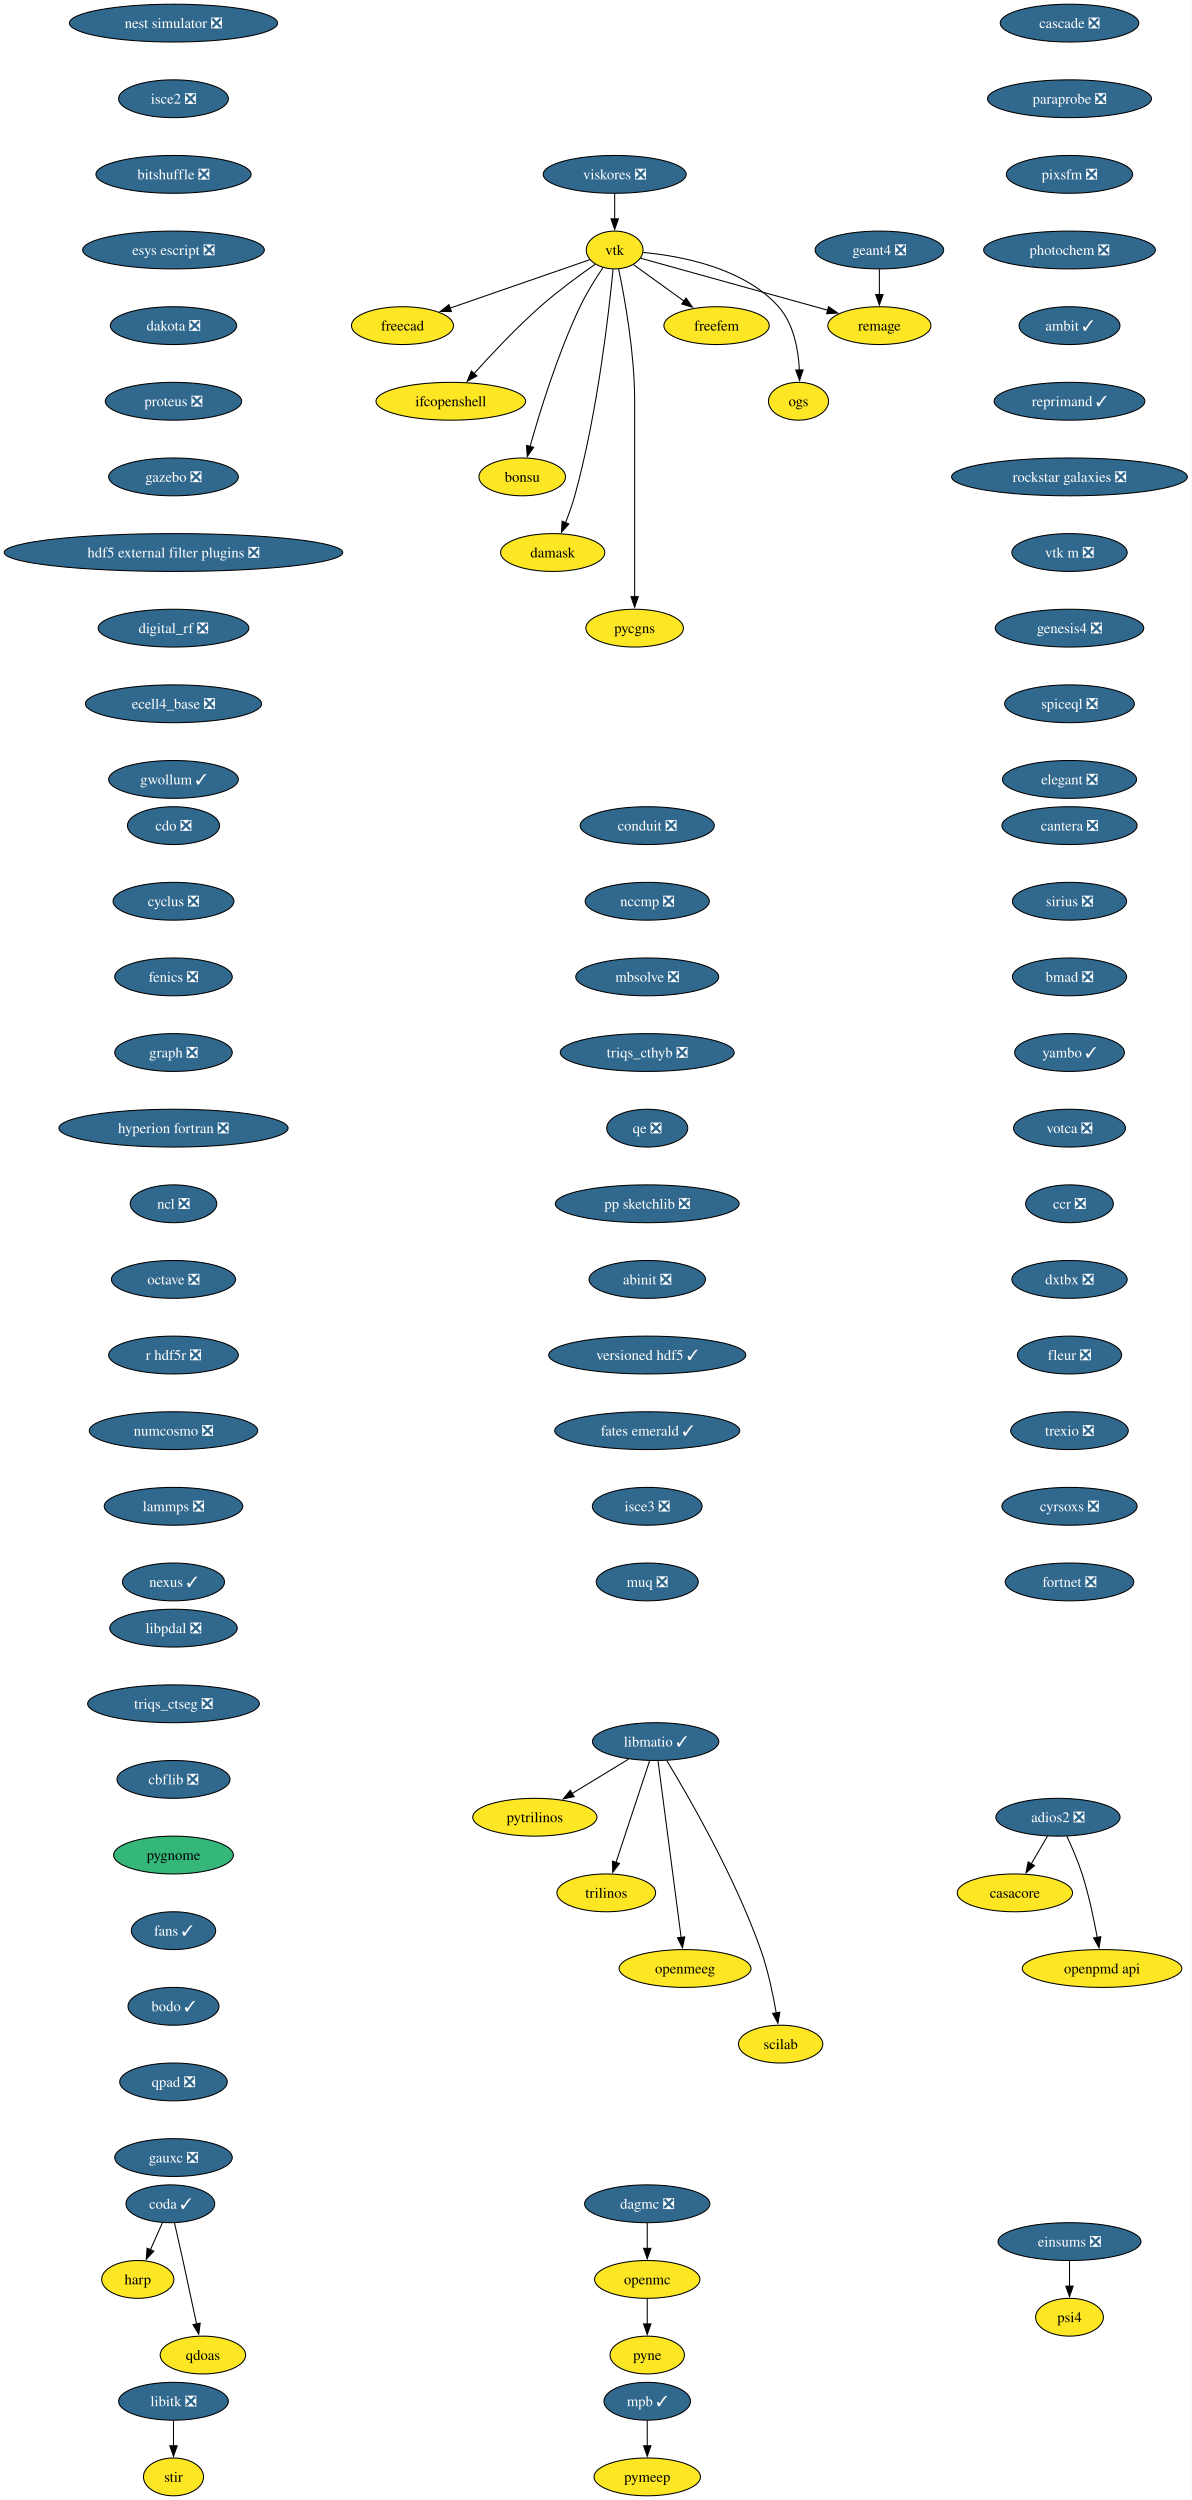
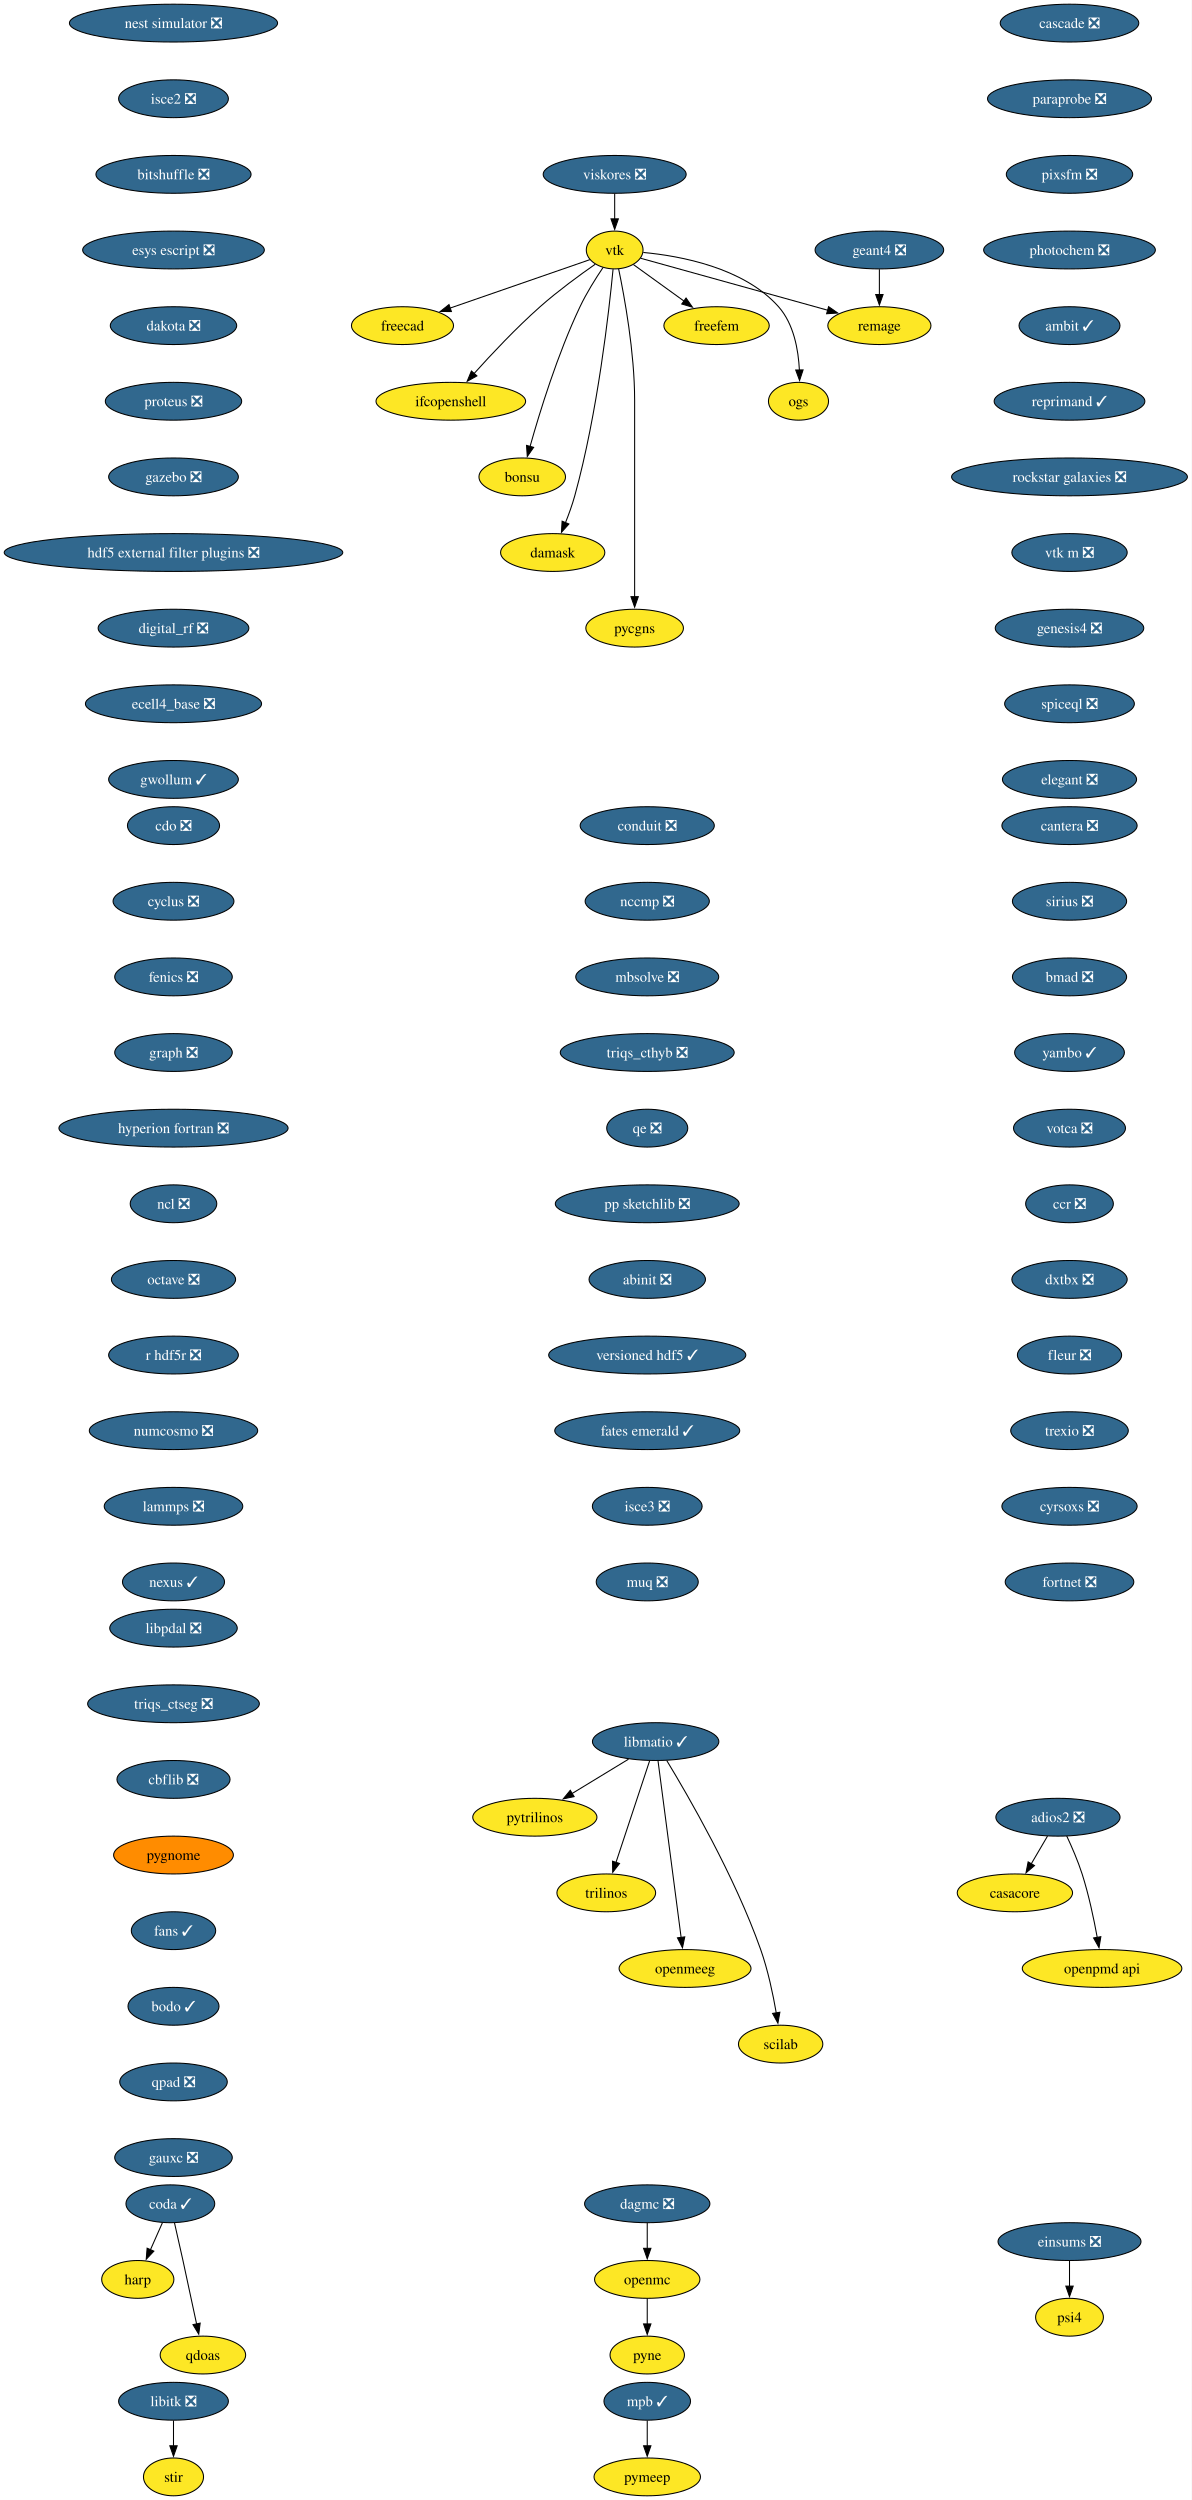
<svg xmlns="http://www.w3.org/2000/svg" xmlns:xlink="http://www.w3.org/1999/xlink" width="1134pt" height="2380pt" viewBox="0.00 0.00 1134.00 2380.00">
  <g id="graph0" class="graph" transform="scale(1 1) rotate(0) translate(4 2376)">
    <polygon fill="white" stroke="none" points="-4,4 -4,-2376 1130.4,-2376 1130.4,4 -4,4" />
    <g id="node1" class="node">
      <g id="a_node1">
        <a xlink:href="https://github.com/conda-forge/casacore-feedstock" xlink:title="casacore">
          <ellipse fill="#fde725" stroke="black" cx="962.17" cy="-574" rx="54.89" ry="18" />
          <text xml:space="preserve" text-anchor="middle" x="962.17" y="-569.33" font-family="Times,serif" font-size="14.00">casacore</text>
        </a>
      </g>
    </g>
    <g id="node2" class="node">
      <g id="a_node2">
        <a xlink:href="https://github.com/conda-forge/cdo-feedstock/pull/173" xlink:title="cdo ❎">
          <ellipse fill="#31688e" stroke="black" cx="161.17" cy="-1590" rx="43.84" ry="18" />
          <text xml:space="preserve" text-anchor="middle" x="161.17" y="-1585.33" font-family="Times,serif" font-size="14.00" fill="white">cdo ❎</text>
        </a>
      </g>
    </g>
    <g id="node3" class="node">
      <g id="a_node3">
        <a xlink:href="https://github.com/conda-forge/cyclus-feedstock/pull/112" xlink:title="cyclus ❎">
          <ellipse fill="#31688e" stroke="black" cx="161.17" cy="-1518" rx="57.52" ry="18" />
          <text xml:space="preserve" text-anchor="middle" x="161.17" y="-1513.33" font-family="Times,serif" font-size="14.00" fill="white">cyclus ❎</text>
        </a>
      </g>
    </g>
    <g id="node4" class="node">
      <g id="a_node4">
        <a xlink:href="https://github.com/conda-forge/fenics-feedstock/pull/287" xlink:title="fenics ❎">
          <ellipse fill="#31688e" stroke="black" cx="161.17" cy="-1446" rx="55.94" ry="18" />
          <text xml:space="preserve" text-anchor="middle" x="161.17" y="-1441.33" font-family="Times,serif" font-size="14.00" fill="white">fenics ❎</text>
        </a>
      </g>
    </g>
    <g id="node5" class="node">
      <g id="a_node5">
        <a xlink:href="https://github.com/conda-forge/graph-feedstock/pull/14" xlink:title="graph ❎">
          <ellipse fill="#31688e" stroke="black" cx="161.17" cy="-1374" rx="55.94" ry="18" />
          <text xml:space="preserve" text-anchor="middle" x="161.17" y="-1369.33" font-family="Times,serif" font-size="14.00" fill="white">graph ❎</text>
        </a>
      </g>
    </g>
    <g id="node6" class="node">
      <g id="a_node6">
        <a xlink:href="https://github.com/conda-forge/hyperion-fortran-feedstock/pull/36" xlink:title="hyperion fortran ❎">
          <ellipse fill="#31688e" stroke="black" cx="161.17" cy="-1302" rx="109.08" ry="18" />
          <text xml:space="preserve" text-anchor="middle" x="161.17" y="-1297.33" font-family="Times,serif" font-size="14.00" fill="white">hyperion fortran ❎</text>
        </a>
      </g>
    </g>
    <g id="node7" class="node">
      <g id="a_node7">
        <a xlink:href="https://github.com/conda-forge/ncl-feedstock/pull/171" xlink:title="ncl ❎">
          <ellipse fill="#31688e" stroke="black" cx="161.17" cy="-1230" rx="41.21" ry="18" />
          <text xml:space="preserve" text-anchor="middle" x="161.17" y="-1225.33" font-family="Times,serif" font-size="14.00" fill="white">ncl ❎</text>
        </a>
      </g>
    </g>
    <g id="node15" class="node">
      <g id="a_node15">
        <a xlink:href="https://github.com/conda-forge/octave-feedstock/pull/158" xlink:title="octave ❎">
          <ellipse fill="#31688e" stroke="black" cx="161.17" cy="-1158" rx="59.1" ry="18" />
          <text xml:space="preserve" text-anchor="middle" x="161.17" y="-1153.33" font-family="Times,serif" font-size="14.00" fill="white">octave ❎</text>
        </a>
      </g>
    </g>
    <g id="node8" class="node">
      <g id="a_node8">
        <a xlink:href="https://github.com/conda-forge/libitk-feedstock/pull/112" xlink:title="libitk ❎">
          <ellipse fill="#31688e" stroke="black" cx="161.17" cy="-90" rx="52.26" ry="18" />
          <text xml:space="preserve" text-anchor="middle" x="161.17" y="-85.33" font-family="Times,serif" font-size="14.00" fill="white">libitk ❎</text>
        </a>
      </g>
    </g>
    <g id="node9" class="node">
      <g id="a_node9">
        <a xlink:href="https://github.com/conda-forge/stir-feedstock" xlink:title="stir">
          <ellipse fill="#fde725" stroke="black" cx="161.17" cy="-18" rx="28.59" ry="18" />
          <text xml:space="preserve" text-anchor="middle" x="161.17" y="-13.32" font-family="Times,serif" font-size="14.00">stir</text>
        </a>
      </g>
    </g>
    <g id="edge6" class="edge">
      <path fill="none" stroke="black" d="M161.17,-71.7C161.17,-64.41 161.17,-55.73 161.17,-47.54" />
      <polygon fill="black" stroke="black" points="164.67,-47.62 161.17,-37.62 157.67,-47.62 164.67,-47.62" />
    </g>
    <g id="node10" class="node">
      <g id="a_node10">
        <a xlink:href="https://github.com/conda-forge/libmatio-feedstock/pull/62" xlink:title="libmatio ✓">
          <ellipse fill="#31688e" stroke="black" cx="620.17" cy="-718" rx="60.15" ry="18" />
          <text xml:space="preserve" text-anchor="middle" x="620.17" y="-713.33" font-family="Times,serif" font-size="14.00" fill="white">libmatio ✓</text>
        </a>
      </g>
    </g>
    <g id="node11" class="node">
      <g id="a_node11">
        <a xlink:href="https://github.com/conda-forge/pytrilinos-feedstock" xlink:title="pytrilinos">
          <ellipse fill="#fde725" stroke="black" cx="505.17" cy="-646" rx="59.1" ry="18" />
          <text xml:space="preserve" text-anchor="middle" x="505.17" y="-641.33" font-family="Times,serif" font-size="14.00">pytrilinos</text>
        </a>
      </g>
    </g>
    <g id="edge7" class="edge">
      <path fill="none" stroke="black" d="M594.36,-701.29C578.52,-691.65 558.03,-679.18 540.68,-668.62" />
      <polygon fill="black" stroke="black" points="542.54,-665.65 532.18,-663.44 538.9,-671.63 542.54,-665.65" />
    </g>
    <g id="node12" class="node">
      <g id="a_node12">
        <a xlink:href="https://github.com/conda-forge/trilinos-feedstock" xlink:title="trilinos">
          <ellipse fill="#fde725" stroke="black" cx="573.17" cy="-574" rx="47" ry="18" />
          <text xml:space="preserve" text-anchor="middle" x="573.17" y="-569.33" font-family="Times,serif" font-size="14.00">trilinos</text>
        </a>
      </g>
    </g>
    <g id="edge8" class="edge">
      <path fill="none" stroke="black" d="M614.4,-699.59C606.43,-675.5 591.95,-631.75 582.44,-603.03" />
      <polygon fill="black" stroke="black" points="585.77,-601.94 579.3,-593.55 579.12,-604.14 585.77,-601.94" />
    </g>
    <g id="node13" class="node">
      <g id="a_node13">
        <a xlink:href="https://github.com/conda-forge/openmeeg-feedstock" xlink:title="openmeeg">
          <ellipse fill="#fde725" stroke="black" cx="648.17" cy="-502" rx="62.78" ry="18" />
          <text xml:space="preserve" text-anchor="middle" x="648.17" y="-497.32" font-family="Times,serif" font-size="14.00">openmeeg</text>
        </a>
      </g>
    </g>
    <g id="edge9" class="edge">
      <path fill="none" stroke="black" d="M622.41,-699.85C627.21,-663.14 638.53,-576.66 644.43,-531.53" />
      <polygon fill="black" stroke="black" points="647.89,-532.1 645.71,-521.73 640.95,-531.19 647.89,-532.1" />
    </g>
    <g id="node14" class="node">
      <g id="a_node14">
        <a xlink:href="https://github.com/conda-forge/scilab-feedstock" xlink:title="scilab">
          <ellipse fill="#fde725" stroke="black" cx="739.17" cy="-430" rx="40.16" ry="18" />
          <text xml:space="preserve" text-anchor="middle" x="739.17" y="-425.32" font-family="Times,serif" font-size="14.00">scilab</text>
        </a>
      </g>
    </g>
    <g id="edge10" class="edge">
      <path fill="none" stroke="black" d="M630.71,-700.02C650.95,-666.72 695.41,-589.97 720.17,-520 727.1,-500.39 731.93,-477.42 734.98,-459.73" />
      <polygon fill="black" stroke="black" points="738.42,-460.35 736.57,-449.92 731.51,-459.23 738.42,-460.35" />
    </g>
    <g id="node16" class="node">
      <g id="a_node16">
        <a xlink:href="https://github.com/conda-forge/r-hdf5r-feedstock/pull/44" xlink:title="r hdf5r ❎">
          <ellipse fill="#31688e" stroke="black" cx="161.17" cy="-1086" rx="61.73" ry="18" />
          <text xml:space="preserve" text-anchor="middle" x="161.17" y="-1081.33" font-family="Times,serif" font-size="14.00" fill="white">r hdf5r ❎</text>
        </a>
      </g>
    </g>
    <g id="node19" class="node">
      <g id="a_node19">
        <a xlink:href="https://github.com/conda-forge/numcosmo-feedstock/pull/110" xlink:title="numcosmo ❎">
          <ellipse fill="#31688e" stroke="black" cx="161.17" cy="-1014" rx="80.14" ry="18" />
          <text xml:space="preserve" text-anchor="middle" x="161.17" y="-1009.33" font-family="Times,serif" font-size="14.00" fill="white">numcosmo ❎</text>
        </a>
      </g>
    </g>
    <g id="node17" class="node">
      <g id="a_node17">
        <a xlink:href="https://github.com/conda-forge/openmc-feedstock" xlink:title="openmc">
          <ellipse fill="#fde725" stroke="black" cx="612.17" cy="-206" rx="50.16" ry="18" />
          <text xml:space="preserve" text-anchor="middle" x="612.17" y="-201.33" font-family="Times,serif" font-size="14.00">openmc</text>
        </a>
      </g>
    </g>
    <g id="node18" class="node">
      <g id="a_node18">
        <a xlink:href="https://github.com/conda-forge/pyne-feedstock" xlink:title="pyne">
          <ellipse fill="#fde725" stroke="black" cx="612.17" cy="-134" rx="35.42" ry="18" />
          <text xml:space="preserve" text-anchor="middle" x="612.17" y="-129.32" font-family="Times,serif" font-size="14.00">pyne</text>
        </a>
      </g>
    </g>
    <g id="edge13" class="edge">
      <path fill="none" stroke="black" d="M612.17,-187.7C612.17,-180.41 612.17,-171.73 612.17,-163.54" />
      <polygon fill="black" stroke="black" points="615.67,-163.62 612.17,-153.62 608.67,-163.62 615.67,-163.62" />
    </g>
    <g id="node29" class="node">
      <g id="a_node29">
        <a xlink:href="https://github.com/conda-forge/lammps-feedstock/pull/239" xlink:title="lammps ❎">
          <ellipse fill="#31688e" stroke="black" cx="161.17" cy="-942" rx="65.94" ry="18" />
          <text xml:space="preserve" text-anchor="middle" x="161.17" y="-937.33" font-family="Times,serif" font-size="14.00" fill="white">lammps ❎</text>
        </a>
      </g>
    </g>
    <g id="node20" class="node">
      <g id="a_node20">
        <a xlink:href="https://github.com/conda-forge/vtk-feedstock" xlink:title="vtk">
          <ellipse fill="#fde725" stroke="black" cx="581.17" cy="-2138" rx="27.01" ry="18" />
          <text xml:space="preserve" text-anchor="middle" x="581.17" y="-2133.32" font-family="Times,serif" font-size="14.00">vtk</text>
        </a>
      </g>
    </g>
    <g id="node21" class="node">
      <g id="a_node21">
        <a xlink:href="https://github.com/conda-forge/freecad-feedstock" xlink:title="freecad">
          <ellipse fill="#fde725" stroke="black" cx="379.17" cy="-2066" rx="48.58" ry="18" />
          <text xml:space="preserve" text-anchor="middle" x="379.17" y="-2061.32" font-family="Times,serif" font-size="14.00">freecad</text>
        </a>
      </g>
    </g>
    <g id="edge15" class="edge">
      <path fill="none" stroke="black" d="M557.6,-2128.83C525.09,-2117.57 465.83,-2097.03 424.57,-2082.73" />
      <polygon fill="black" stroke="black" points="425.73,-2079.43 415.13,-2079.46 423.44,-2086.05 425.73,-2079.43" />
    </g>
    <g id="node22" class="node">
      <g id="a_node22">
        <a xlink:href="https://github.com/conda-forge/ifcopenshell-feedstock" xlink:title="ifcopenshell">
          <ellipse fill="#fde725" stroke="black" cx="425.17" cy="-1994" rx="71.2" ry="18" />
          <text xml:space="preserve" text-anchor="middle" x="425.17" y="-1989.33" font-family="Times,serif" font-size="14.00">ifcopenshell</text>
        </a>
      </g>
    </g>
    <g id="edge16" class="edge">
      <path fill="none" stroke="black" d="M562.72,-2124.51C547.99,-2114.24 527.09,-2098.99 510.17,-2084 487.48,-2063.91 463.85,-2038.77 447.28,-2020.34" />
      <polygon fill="black" stroke="black" points="450.02,-2018.15 440.75,-2013.01 444.79,-2022.81 450.02,-2018.15" />
    </g>
    <g id="node23" class="node">
      <g id="a_node23">
        <a xlink:href="https://github.com/conda-forge/bonsu-feedstock" xlink:title="bonsu">
          <ellipse fill="#fde725" stroke="black" cx="493.17" cy="-1922" rx="41.21" ry="18" />
          <text xml:space="preserve" text-anchor="middle" x="493.17" y="-1917.33" font-family="Times,serif" font-size="14.00">bonsu</text>
        </a>
      </g>
    </g>
    <g id="edge17" class="edge">
      <path fill="none" stroke="black" d="M570.07,-2121.3C563.14,-2111.03 554.39,-2097.12 548.17,-2084 526.85,-2039.08 509.79,-1983.63 500.6,-1950.91" />
      <polygon fill="black" stroke="black" points="504.01,-1950.12 497.98,-1941.41 497.26,-1951.98 504.01,-1950.12" />
    </g>
    <g id="node24" class="node">
      <g id="a_node24">
        <a xlink:href="https://github.com/conda-forge/damask-feedstock" xlink:title="damask">
          <ellipse fill="#fde725" stroke="black" cx="522.17" cy="-1850" rx="49.63" ry="18" />
          <text xml:space="preserve" text-anchor="middle" x="522.17" y="-1845.33" font-family="Times,serif" font-size="14.00">damask</text>
        </a>
      </g>
    </g>
    <g id="edge18" class="edge">
      <path fill="none" stroke="black" d="M579.64,-2119.77C575.91,-2080.78 564.99,-1983.01 543.17,-1904 540.81,-1895.47 537.54,-1886.44 534.28,-1878.29" />
      <polygon fill="black" stroke="black" points="537.59,-1877.14 530.51,-1869.26 531.13,-1879.84 537.59,-1877.14" />
    </g>
    <g id="node25" class="node">
      <g id="a_node25">
        <a xlink:href="https://github.com/conda-forge/pycgns-feedstock" xlink:title="pycgns">
          <ellipse fill="#fde725" stroke="black" cx="600.17" cy="-1778" rx="46.47" ry="18" />
          <text xml:space="preserve" text-anchor="middle" x="600.17" y="-1773.33" font-family="Times,serif" font-size="14.00">pycgns</text>
        </a>
      </g>
    </g>
    <g id="edge19" class="edge">
      <path fill="none" stroke="black" d="M584.92,-2120.05C590.46,-2093.52 600.17,-2040.52 600.17,-1995 600.17,-1995 600.17,-1995 600.17,-1921 600.17,-1881.74 600.17,-1836.38 600.17,-1807.69" />
      <polygon fill="black" stroke="black" points="603.67,-1808 600.17,-1798 596.67,-1808 603.67,-1808" />
    </g>
    <g id="node26" class="node">
      <g id="a_node26">
        <a xlink:href="https://github.com/conda-forge/freefem-feedstock" xlink:title="freefem">
          <ellipse fill="#fde725" stroke="black" cx="678.17" cy="-2066" rx="50.16" ry="18" />
          <text xml:space="preserve" text-anchor="middle" x="678.17" y="-2061.32" font-family="Times,serif" font-size="14.00">freefem</text>
        </a>
      </g>
    </g>
    <g id="edge20" class="edge">
      <path fill="none" stroke="black" d="M598.96,-2124.16C612.49,-2114.39 631.44,-2100.72 647.41,-2089.19" />
      <polygon fill="black" stroke="black" points="649.12,-2092.27 655.18,-2083.58 645.03,-2086.6 649.12,-2092.27" />
    </g>
    <g id="node27" class="node">
      <g id="a_node27">
        <a xlink:href="https://github.com/conda-forge/ogs-feedstock" xlink:title="ogs">
          <ellipse fill="#fde725" stroke="black" cx="756.17" cy="-1994" rx="28.59" ry="18" />
          <text xml:space="preserve" text-anchor="middle" x="756.17" y="-1989.33" font-family="Times,serif" font-size="14.00">ogs</text>
        </a>
      </g>
    </g>
    <g id="edge21" class="edge">
      <path fill="none" stroke="black" d="M608.45,-2135.65C643.56,-2132.38 704,-2121.3 737.17,-2084 751.7,-2067.65 756.07,-2042.95 757.02,-2023.71" />
      <polygon fill="black" stroke="black" points="760.52,-2023.86 757.2,-2013.8 753.52,-2023.74 760.52,-2023.86" />
    </g>
    <g id="node28" class="node">
      <g id="a_node28">
        <a xlink:href="https://github.com/conda-forge/remage-feedstock" xlink:title="remage">
          <ellipse fill="#fde725" stroke="black" cx="833.17" cy="-2066" rx="49.1" ry="18" />
          <text xml:space="preserve" text-anchor="middle" x="833.17" y="-2061.32" font-family="Times,serif" font-size="14.00">remage</text>
        </a>
      </g>
    </g>
    <g id="edge22" class="edge">
      <path fill="none" stroke="black" d="M605.79,-2130.16C646.95,-2118.73 730.48,-2095.52 784.04,-2080.65" />
      <polygon fill="black" stroke="black" points="784.82,-2084.06 793.52,-2078.01 782.95,-2077.32 784.82,-2084.06" />
    </g>
    <g id="node32" class="node">
      <g id="a_node32">
        <a xlink:href="https://github.com/conda-forge/nexus-feedstock/pull/27" xlink:title="nexus ✓">
          <ellipse fill="#31688e" stroke="black" cx="161.17" cy="-870" rx="48.58" ry="18" />
          <text xml:space="preserve" text-anchor="middle" x="161.17" y="-865.33" font-family="Times,serif" font-size="14.00" fill="white">nexus ✓</text>
        </a>
      </g>
    </g>
    <g id="node30" class="node">
      <g id="a_node30">
        <a xlink:href="https://github.com/conda-forge/mpb-feedstock/pull/51" xlink:title="mpb ✓">
          <ellipse fill="#31688e" stroke="black" cx="612.17" cy="-90" rx="41.21" ry="18" />
          <text xml:space="preserve" text-anchor="middle" x="612.17" y="-85.33" font-family="Times,serif" font-size="14.00" fill="white">mpb ✓</text>
        </a>
      </g>
    </g>
    <g id="node31" class="node">
      <g id="a_node31">
        <a xlink:href="https://github.com/conda-forge/pymeep-feedstock" xlink:title="pymeep">
          <ellipse fill="#fde725" stroke="black" cx="612.17" cy="-18" rx="50.68" ry="18" />
          <text xml:space="preserve" text-anchor="middle" x="612.17" y="-13.32" font-family="Times,serif" font-size="14.00">pymeep</text>
        </a>
      </g>
    </g>
    <g id="edge24" class="edge">
      <path fill="none" stroke="black" d="M612.17,-71.7C612.17,-64.41 612.17,-55.73 612.17,-47.54" />
      <polygon fill="black" stroke="black" points="615.67,-47.62 612.17,-37.62 608.67,-47.62 615.67,-47.62" />
    </g>
    <g id="node33" class="node">
      <g id="a_node33">
        <a xlink:href="https://github.com/conda-forge/openpmd-api-feedstock" xlink:title="openpmd api">
          <ellipse fill="#fde725" stroke="black" cx="1045.17" cy="-502" rx="75.94" ry="18" />
          <text xml:space="preserve" text-anchor="middle" x="1045.17" y="-497.32" font-family="Times,serif" font-size="14.00">openpmd api</text>
        </a>
      </g>
    </g>
    <g id="node34" class="node">
      <g id="a_node34">
        <a xlink:href="https://github.com/conda-forge/geant4-feedstock/pull/92" xlink:title="geant4 ❎">
          <ellipse fill="#31688e" stroke="black" cx="833.17" cy="-2138" rx="61.2" ry="18" />
          <text xml:space="preserve" text-anchor="middle" x="833.17" y="-2133.32" font-family="Times,serif" font-size="14.00" fill="white">geant4 ❎</text>
        </a>
      </g>
    </g>
    <g id="edge26" class="edge">
      <path fill="none" stroke="black" d="M833.17,-2119.7C833.17,-2112.41 833.17,-2103.73 833.17,-2095.54" />
      <polygon fill="black" stroke="black" points="836.67,-2095.62 833.17,-2085.62 829.67,-2095.62 836.67,-2095.62" />
    </g>
    <g id="node35" class="node">
      <g id="a_node35">
        <a xlink:href="https://github.com/conda-forge/nest-simulator-feedstock/pull/124" xlink:title="nest simulator ❎">
          <ellipse fill="#31688e" stroke="black" cx="161.17" cy="-2354" rx="99.08" ry="18" />
          <text xml:space="preserve" text-anchor="middle" x="161.17" y="-2349.32" font-family="Times,serif" font-size="14.00" fill="white">nest simulator ❎</text>
        </a>
      </g>
    </g>
    <g id="node36" class="node">
      <g id="a_node36">
        <a xlink:href="https://github.com/conda-forge/isce2-feedstock/pull/83" xlink:title="isce2 ❎">
          <ellipse fill="#31688e" stroke="black" cx="161.17" cy="-2282" rx="52.26" ry="18" />
          <text xml:space="preserve" text-anchor="middle" x="161.17" y="-2277.32" font-family="Times,serif" font-size="14.00" fill="white">isce2 ❎</text>
        </a>
      </g>
    </g>
    <g id="node37" class="node">
      <g id="a_node37">
        <a xlink:href="https://github.com/conda-forge/bitshuffle-feedstock/pull/64" xlink:title="bitshuffle ❎">
          <ellipse fill="#31688e" stroke="black" cx="161.17" cy="-2210" rx="73.83" ry="18" />
          <text xml:space="preserve" text-anchor="middle" x="161.17" y="-2205.32" font-family="Times,serif" font-size="14.00" fill="white">bitshuffle ❎</text>
        </a>
      </g>
    </g>
    <g id="node38" class="node">
      <g id="a_node38">
        <a xlink:href="https://github.com/conda-forge/esys-escript-feedstock/pull/83" xlink:title="esys escript ❎">
          <ellipse fill="#31688e" stroke="black" cx="161.17" cy="-2138" rx="86.46" ry="18" />
          <text xml:space="preserve" text-anchor="middle" x="161.17" y="-2133.32" font-family="Times,serif" font-size="14.00" fill="white">esys escript ❎</text>
        </a>
      </g>
    </g>
    <g id="node40" class="node">
      <g id="a_node40">
        <a xlink:href="https://github.com/conda-forge/dakota-feedstock/pull/61" xlink:title="dakota ❎">
          <ellipse fill="#31688e" stroke="black" cx="161.17" cy="-2066" rx="60.15" ry="18" />
          <text xml:space="preserve" text-anchor="middle" x="161.17" y="-2061.32" font-family="Times,serif" font-size="14.00" fill="white">dakota ❎</text>
        </a>
      </g>
    </g>
    <g id="node39" class="node">
      <g id="a_node39">
        <a xlink:href="https://github.com/conda-forge/adios2-feedstock/pull/133" xlink:title="adios2 ❎">
          <ellipse fill="#31688e" stroke="black" cx="1003.17" cy="-646" rx="59.1" ry="18" />
          <text xml:space="preserve" text-anchor="middle" x="1003.17" y="-641.33" font-family="Times,serif" font-size="14.00" fill="white">adios2 ❎</text>
        </a>
      </g>
    </g>
    <g id="edge30" class="edge">
      <path fill="none" stroke="black" d="M993.24,-628.05C988.61,-620.14 982.98,-610.54 977.8,-601.69" />
      <polygon fill="black" stroke="black" points="980.84,-599.95 972.76,-593.1 974.8,-603.49 980.84,-599.95" />
    </g>
    <g id="edge31" class="edge">
      <path fill="none" stroke="black" d="M1011.51,-628.15C1016.32,-617.89 1022.19,-604.42 1026.17,-592 1032.51,-572.19 1037.35,-549.23 1040.56,-531.59" />
      <polygon fill="black" stroke="black" points="1043.99,-532.27 1042.26,-521.82 1037.1,-531.07 1043.99,-532.27" />
    </g>
    <g id="node41" class="node">
      <g id="a_node41">
        <a xlink:href="https://github.com/conda-forge/proteus-feedstock/pull/78" xlink:title="proteus ❎">
          <ellipse fill="#31688e" stroke="black" cx="161.17" cy="-1994" rx="64.89" ry="18" />
          <text xml:space="preserve" text-anchor="middle" x="161.17" y="-1989.33" font-family="Times,serif" font-size="14.00" fill="white">proteus ❎</text>
        </a>
      </g>
    </g>
    <g id="node42" class="node">
      <g id="a_node42">
        <a xlink:href="https://github.com/conda-forge/gazebo-feedstock/pull/259" xlink:title="gazebo ❎">
          <ellipse fill="#31688e" stroke="black" cx="161.17" cy="-1922" rx="61.73" ry="18" />
          <text xml:space="preserve" text-anchor="middle" x="161.17" y="-1917.33" font-family="Times,serif" font-size="14.00" fill="white">gazebo ❎</text>
        </a>
      </g>
    </g>
    <g id="node43" class="node">
      <g id="a_node43">
        <a xlink:href="https://github.com/conda-forge/hdf5-external-filter-plugins-feedstock/pull/29" xlink:title="hdf5 external filter plugins ❎">
          <ellipse fill="#31688e" stroke="black" cx="161.17" cy="-1850" rx="161.17" ry="18" />
          <text xml:space="preserve" text-anchor="middle" x="161.17" y="-1845.33" font-family="Times,serif" font-size="14.00" fill="white">hdf5 external filter plugins ❎</text>
        </a>
      </g>
    </g>
    <g id="node44" class="node">
      <g id="a_node44">
        <a xlink:href="https://github.com/conda-forge/digital_rf-feedstock/pull/42" xlink:title="digital_rf ❎">
          <ellipse fill="#31688e" stroke="black" cx="161.17" cy="-1778" rx="71.73" ry="18" />
          <text xml:space="preserve" text-anchor="middle" x="161.17" y="-1773.33" font-family="Times,serif" font-size="14.00" fill="white">digital_rf ❎</text>
        </a>
      </g>
    </g>
    <g id="node45" class="node">
      <g id="a_node45">
        <a xlink:href="https://github.com/conda-forge/ecell4_base-feedstock/pull/37" xlink:title="ecell4_base ❎">
          <ellipse fill="#31688e" stroke="black" cx="161.17" cy="-1706" rx="83.83" ry="18" />
          <text xml:space="preserve" text-anchor="middle" x="161.17" y="-1701.33" font-family="Times,serif" font-size="14.00" fill="white">ecell4_base ❎</text>
        </a>
      </g>
    </g>
    <g id="node46" class="node">
      <g id="a_node46">
        <a xlink:href="https://github.com/conda-forge/gwollum-feedstock/pull/74" xlink:title="gwollum ✓">
          <ellipse fill="#31688e" stroke="black" cx="161.17" cy="-1634" rx="61.73" ry="18" />
          <text xml:space="preserve" text-anchor="middle" x="161.17" y="-1629.33" font-family="Times,serif" font-size="14.00" fill="white">gwollum ✓</text>
        </a>
      </g>
    </g>
    <g id="node47" class="node">
      <g id="a_node47">
        <a xlink:href="https://github.com/conda-forge/conduit-feedstock/pull/59" xlink:title="conduit ❎">
          <ellipse fill="#31688e" stroke="black" cx="612.17" cy="-1590" rx="63.84" ry="18" />
          <text xml:space="preserve" text-anchor="middle" x="612.17" y="-1585.33" font-family="Times,serif" font-size="14.00" fill="white">conduit ❎</text>
        </a>
      </g>
    </g>
    <g id="node48" class="node">
      <g id="a_node48">
        <a xlink:href="https://github.com/conda-forge/nccmp-feedstock/pull/27" xlink:title="nccmp ❎">
          <ellipse fill="#31688e" stroke="black" cx="612.17" cy="-1518" rx="59.1" ry="18" />
          <text xml:space="preserve" text-anchor="middle" x="612.17" y="-1513.33" font-family="Times,serif" font-size="14.00" fill="white">nccmp ❎</text>
        </a>
      </g>
    </g>
    <g id="node50" class="node">
      <g id="a_node50">
        <a xlink:href="https://github.com/conda-forge/mbsolve-feedstock/pull/23" xlink:title="mbsolve ❎">
          <ellipse fill="#31688e" stroke="black" cx="612.17" cy="-1446" rx="68.04" ry="18" />
          <text xml:space="preserve" text-anchor="middle" x="612.17" y="-1441.33" font-family="Times,serif" font-size="14.00" fill="white">mbsolve ❎</text>
        </a>
      </g>
    </g>
    <g id="node49" class="node">
      <g id="a_node49">
        <a xlink:href="https://github.com/conda-forge/dagmc-feedstock/pull/42" xlink:title="dagmc ❎">
          <ellipse fill="#31688e" stroke="black" cx="612.17" cy="-278" rx="59.63" ry="18" />
          <text xml:space="preserve" text-anchor="middle" x="612.17" y="-273.32" font-family="Times,serif" font-size="14.00" fill="white">dagmc ❎</text>
        </a>
      </g>
    </g>
    <g id="edge40" class="edge">
      <path fill="none" stroke="black" d="M612.17,-259.7C612.17,-252.41 612.17,-243.73 612.17,-235.54" />
      <polygon fill="black" stroke="black" points="615.67,-235.62 612.17,-225.62 608.67,-235.62 615.67,-235.62" />
    </g>
    <g id="node51" class="node">
      <g id="a_node51">
        <a xlink:href="https://github.com/conda-forge/triqs_cthyb-feedstock/pull/55" xlink:title="triqs_cthyb ❎">
          <ellipse fill="#31688e" stroke="black" cx="612.17" cy="-1374" rx="82.77" ry="18" />
          <text xml:space="preserve" text-anchor="middle" x="612.17" y="-1369.33" font-family="Times,serif" font-size="14.00" fill="white">triqs_cthyb ❎</text>
        </a>
      </g>
    </g>
    <g id="node52" class="node">
      <g id="a_node52">
        <a xlink:href="https://github.com/conda-forge/qe-feedstock/pull/80" xlink:title="qe ❎">
          <ellipse fill="#31688e" stroke="black" cx="612.17" cy="-1302" rx="38.58" ry="18" />
          <text xml:space="preserve" text-anchor="middle" x="612.17" y="-1297.33" font-family="Times,serif" font-size="14.00" fill="white">qe ❎</text>
        </a>
      </g>
    </g>
    <g id="node53" class="node">
      <g id="a_node53">
        <a xlink:href="https://github.com/conda-forge/pp-sketchlib-feedstock/pull/67" xlink:title="pp sketchlib ❎">
          <ellipse fill="#31688e" stroke="black" cx="612.17" cy="-1230" rx="87.51" ry="18" />
          <text xml:space="preserve" text-anchor="middle" x="612.17" y="-1225.33" font-family="Times,serif" font-size="14.00" fill="white">pp sketchlib ❎</text>
        </a>
      </g>
    </g>
    <g id="node54" class="node">
      <g id="a_node54">
        <a xlink:href="https://github.com/conda-forge/abinit-feedstock/pull/77" xlink:title="abinit ❎">
          <ellipse fill="#31688e" stroke="black" cx="612.17" cy="-1158" rx="55.42" ry="18" />
          <text xml:space="preserve" text-anchor="middle" x="612.17" y="-1153.33" font-family="Times,serif" font-size="14.00" fill="white">abinit ❎</text>
        </a>
      </g>
    </g>
    <g id="node55" class="node">
      <g id="a_node55">
        <a xlink:href="https://github.com/conda-forge/versioned-hdf5-feedstock/pull/20" xlink:title="versioned hdf5 ✓">
          <ellipse fill="#31688e" stroke="black" cx="612.17" cy="-1086" rx="93.82" ry="18" />
          <text xml:space="preserve" text-anchor="middle" x="612.17" y="-1081.33" font-family="Times,serif" font-size="14.00" fill="white">versioned hdf5 ✓</text>
        </a>
      </g>
    </g>
    <g id="node56" class="node">
      <g id="a_node56">
        <a xlink:href="https://github.com/conda-forge/fates-emerald-feedstock/pull/24" xlink:title="fates emerald ✓">
          <ellipse fill="#31688e" stroke="black" cx="612.17" cy="-1014" rx="88.04" ry="18" />
          <text xml:space="preserve" text-anchor="middle" x="612.17" y="-1009.33" font-family="Times,serif" font-size="14.00" fill="white">fates emerald ✓</text>
        </a>
      </g>
    </g>
    <g id="node57" class="node">
      <g id="a_node57">
        <a xlink:href="https://github.com/conda-forge/isce3-feedstock/pull/113" xlink:title="isce3 ❎">
          <ellipse fill="#31688e" stroke="black" cx="612.17" cy="-942" rx="52.26" ry="18" />
          <text xml:space="preserve" text-anchor="middle" x="612.17" y="-937.33" font-family="Times,serif" font-size="14.00" fill="white">isce3 ❎</text>
        </a>
      </g>
    </g>
    <g id="node58" class="node">
      <g id="a_node58">
        <a xlink:href="https://github.com/conda-forge/muq-feedstock/pull/60" xlink:title="muq ❎">
          <ellipse fill="#31688e" stroke="black" cx="612.17" cy="-870" rx="48.58" ry="18" />
          <text xml:space="preserve" text-anchor="middle" x="612.17" y="-865.33" font-family="Times,serif" font-size="14.00" fill="white">muq ❎</text>
        </a>
      </g>
    </g>
    <g id="node59" class="node">
      <g id="a_node59">
        <a xlink:href="https://github.com/conda-forge/cantera-feedstock/pull/70" xlink:title="cantera ❎">
          <ellipse fill="#31688e" stroke="black" cx="1014.17" cy="-1590" rx="64.36" ry="18" />
          <text xml:space="preserve" text-anchor="middle" x="1014.17" y="-1585.33" font-family="Times,serif" font-size="14.00" fill="white">cantera ❎</text>
        </a>
      </g>
    </g>
    <g id="node60" class="node">
      <g id="a_node60">
        <a xlink:href="https://github.com/conda-forge/sirius-feedstock/pull/37" xlink:title="sirius ❎">
          <ellipse fill="#31688e" stroke="black" cx="1014.17" cy="-1518" rx="54.36" ry="18" />
          <text xml:space="preserve" text-anchor="middle" x="1014.17" y="-1513.33" font-family="Times,serif" font-size="14.00" fill="white">sirius ❎</text>
        </a>
      </g>
    </g>
    <g id="node61" class="node">
      <g id="a_node61">
        <a xlink:href="https://github.com/conda-forge/bmad-feedstock/pull/695" xlink:title="bmad ❎">
          <ellipse fill="#31688e" stroke="black" cx="1014.17" cy="-1446" rx="54.36" ry="18" />
          <text xml:space="preserve" text-anchor="middle" x="1014.17" y="-1441.33" font-family="Times,serif" font-size="14.00" fill="white">bmad ❎</text>
        </a>
      </g>
    </g>
    <g id="node62" class="node">
      <g id="a_node62">
        <a xlink:href="https://github.com/conda-forge/yambo-feedstock/pull/52" xlink:title="yambo ✓">
          <ellipse fill="#31688e" stroke="black" cx="1014.17" cy="-1374" rx="52.26" ry="18" />
          <text xml:space="preserve" text-anchor="middle" x="1014.17" y="-1369.33" font-family="Times,serif" font-size="14.00" fill="white">yambo ✓</text>
        </a>
      </g>
    </g>
    <g id="node63" class="node">
      <g id="a_node63">
        <a xlink:href="https://github.com/conda-forge/votca-feedstock/pull/33" xlink:title="votca ❎">
          <ellipse fill="#31688e" stroke="black" cx="1014.17" cy="-1302" rx="53.31" ry="18" />
          <text xml:space="preserve" text-anchor="middle" x="1014.17" y="-1297.33" font-family="Times,serif" font-size="14.00" fill="white">votca ❎</text>
        </a>
      </g>
    </g>
    <g id="node67" class="node">
      <g id="a_node67">
        <a xlink:href="https://github.com/conda-forge/ccr-feedstock/pull/14" xlink:title="ccr ❎">
          <ellipse fill="#31688e" stroke="black" cx="1014.17" cy="-1230" rx="41.74" ry="18" />
          <text xml:space="preserve" text-anchor="middle" x="1014.17" y="-1225.33" font-family="Times,serif" font-size="14.00" fill="white">ccr ❎</text>
        </a>
      </g>
    </g>
    <g id="node64" class="node">
      <g id="a_node64">
        <a xlink:href="https://github.com/conda-forge/coda-feedstock/pull/44" xlink:title="coda ✓">
          <ellipse fill="#31688e" stroke="black" cx="158.17" cy="-278" rx="42.26" ry="18" />
          <text xml:space="preserve" text-anchor="middle" x="158.17" y="-273.32" font-family="Times,serif" font-size="14.00" fill="white">coda ✓</text>
        </a>
      </g>
    </g>
    <g id="node65" class="node">
      <g id="a_node65">
        <a xlink:href="https://github.com/conda-forge/harp-feedstock" xlink:title="harp">
          <ellipse fill="#fde725" stroke="black" cx="127.17" cy="-206" rx="34.37" ry="18" />
          <text xml:space="preserve" text-anchor="middle" x="127.17" y="-201.33" font-family="Times,serif" font-size="14.00">harp</text>
        </a>
      </g>
    </g>
    <g id="edge54" class="edge">
      <path fill="none" stroke="black" d="M150.66,-260.05C147.23,-252.32 143.09,-242.96 139.24,-234.27" />
      <polygon fill="black" stroke="black" points="142.46,-232.9 135.21,-225.17 136.06,-235.73 142.46,-232.9" />
    </g>
    <g id="node66" class="node">
      <g id="a_node66">
        <a xlink:href="https://github.com/conda-forge/qdoas-feedstock" xlink:title="qdoas">
          <ellipse fill="#fde725" stroke="black" cx="189.17" cy="-134" rx="40.69" ry="18" />
          <text xml:space="preserve" text-anchor="middle" x="189.17" y="-129.32" font-family="Times,serif" font-size="14.00">qdoas</text>
        </a>
      </g>
    </g>
    <g id="edge55" class="edge">
      <path fill="none" stroke="black" d="M162.11,-259.83C164.48,-249.46 167.53,-235.98 170.17,-224 174.6,-203.81 179.47,-181.02 183.16,-163.55" />
      <polygon fill="black" stroke="black" points="186.56,-164.4 185.2,-153.89 179.71,-162.95 186.56,-164.4" />
    </g>
    <g id="node68" class="node">
      <g id="a_node68">
        <a xlink:href="https://github.com/conda-forge/dxtbx-feedstock/pull/93" xlink:title="dxtbx ❎">
          <ellipse fill="#31688e" stroke="black" cx="1014.17" cy="-1158" rx="54.89" ry="18" />
          <text xml:space="preserve" text-anchor="middle" x="1014.17" y="-1153.33" font-family="Times,serif" font-size="14.00" fill="white">dxtbx ❎</text>
        </a>
      </g>
    </g>
    <g id="node69" class="node">
      <g id="a_node69">
        <a xlink:href="https://github.com/conda-forge/fleur-feedstock/pull/28" xlink:title="fleur ❎">
          <ellipse fill="#31688e" stroke="black" cx="1014.17" cy="-1086" rx="49.63" ry="18" />
          <text xml:space="preserve" text-anchor="middle" x="1014.17" y="-1081.33" font-family="Times,serif" font-size="14.00" fill="white">fleur ❎</text>
        </a>
      </g>
    </g>
    <g id="node70" class="node">
      <g id="a_node70">
        <a xlink:href="https://github.com/conda-forge/trexio-feedstock/pull/20" xlink:title="trexio ❎">
          <ellipse fill="#31688e" stroke="black" cx="1014.17" cy="-1014" rx="55.94" ry="18" />
          <text xml:space="preserve" text-anchor="middle" x="1014.17" y="-1009.33" font-family="Times,serif" font-size="14.00" fill="white">trexio ❎</text>
        </a>
      </g>
    </g>
    <g id="node71" class="node">
      <g id="a_node71">
        <a xlink:href="https://github.com/conda-forge/cyrsoxs-feedstock/pull/31" xlink:title="cyrsoxs ❎">
          <ellipse fill="#31688e" stroke="black" cx="1014.17" cy="-942" rx="64.36" ry="18" />
          <text xml:space="preserve" text-anchor="middle" x="1014.17" y="-937.33" font-family="Times,serif" font-size="14.00" fill="white">cyrsoxs ❎</text>
        </a>
      </g>
    </g>
    <g id="node72" class="node">
      <g id="a_node72">
        <a xlink:href="https://github.com/conda-forge/fortnet-feedstock/pull/14" xlink:title="fortnet ❎">
          <ellipse fill="#31688e" stroke="black" cx="1014.17" cy="-870" rx="61.2" ry="18" />
          <text xml:space="preserve" text-anchor="middle" x="1014.17" y="-865.33" font-family="Times,serif" font-size="14.00" fill="white">fortnet ❎</text>
        </a>
      </g>
    </g>
    <g id="node73" class="node">
      <g id="a_node73">
        <a xlink:href="https://github.com/conda-forge/cascade-feedstock/pull/42" xlink:title="cascade ❎">
          <ellipse fill="#31688e" stroke="black" cx="1014.17" cy="-2354" rx="65.94" ry="18" />
          <text xml:space="preserve" text-anchor="middle" x="1014.17" y="-2349.32" font-family="Times,serif" font-size="14.00" fill="white">cascade ❎</text>
        </a>
      </g>
    </g>
    <g id="node74" class="node">
      <g id="a_node74">
        <a xlink:href="https://github.com/conda-forge/paraprobe-feedstock/pull/24" xlink:title="paraprobe ❎">
          <ellipse fill="#31688e" stroke="black" cx="1014.17" cy="-2282" rx="78.04" ry="18" />
          <text xml:space="preserve" text-anchor="middle" x="1014.17" y="-2277.32" font-family="Times,serif" font-size="14.00" fill="white">paraprobe ❎</text>
        </a>
      </g>
    </g>
    <g id="node75" class="node">
      <g id="a_node75">
        <a xlink:href="https://github.com/conda-forge/pixsfm-feedstock/pull/43" xlink:title="pixsfm ❎">
          <ellipse fill="#31688e" stroke="black" cx="1014.17" cy="-2210" rx="60.15" ry="18" />
          <text xml:space="preserve" text-anchor="middle" x="1014.17" y="-2205.32" font-family="Times,serif" font-size="14.00" fill="white">pixsfm ❎</text>
        </a>
      </g>
    </g>
    <g id="node77" class="node">
      <g id="a_node77">
        <a xlink:href="https://github.com/conda-forge/photochem-feedstock/pull/43" xlink:title="photochem ❎">
          <ellipse fill="#31688e" stroke="black" cx="1014.17" cy="-2138" rx="81.72" ry="18" />
          <text xml:space="preserve" text-anchor="middle" x="1014.17" y="-2133.32" font-family="Times,serif" font-size="14.00" fill="white">photochem ❎</text>
        </a>
      </g>
    </g>
    <g id="node76" class="node">
      <g id="a_node76">
        <a xlink:href="https://github.com/conda-forge/psi4-feedstock" xlink:title="psi4">
          <ellipse fill="#fde725" stroke="black" cx="1014.17" cy="-170" rx="32.27" ry="18" />
          <text xml:space="preserve" text-anchor="middle" x="1014.17" y="-165.32" font-family="Times,serif" font-size="14.00">psi4</text>
        </a>
      </g>
    </g>
    <g id="node78" class="node">
      <g id="a_node78">
        <a xlink:href="https://github.com/conda-forge/ambit-feedstock/pull/19" xlink:title="ambit ✓">
          <ellipse fill="#31688e" stroke="black" cx="1014.17" cy="-2066" rx="48.05" ry="18" />
          <text xml:space="preserve" text-anchor="middle" x="1014.17" y="-2061.32" font-family="Times,serif" font-size="14.00" fill="white">ambit ✓</text>
        </a>
      </g>
    </g>
    <g id="node79" class="node">
      <g id="a_node79">
        <a xlink:href="https://github.com/conda-forge/reprimand-feedstock/pull/12" xlink:title="reprimand ✓">
          <ellipse fill="#31688e" stroke="black" cx="1014.17" cy="-1994" rx="71.73" ry="18" />
          <text xml:space="preserve" text-anchor="middle" x="1014.17" y="-1989.33" font-family="Times,serif" font-size="14.00" fill="white">reprimand ✓</text>
        </a>
      </g>
    </g>
    <g id="node80" class="node">
      <g id="a_node80">
        <a xlink:href="https://github.com/conda-forge/rockstar-galaxies-feedstock/pull/8" xlink:title="rockstar galaxies ❎">
          <ellipse fill="#31688e" stroke="black" cx="1014.17" cy="-1922" rx="112.24" ry="18" />
          <text xml:space="preserve" text-anchor="middle" x="1014.17" y="-1917.33" font-family="Times,serif" font-size="14.00" fill="white">rockstar galaxies ❎</text>
        </a>
      </g>
    </g>
    <g id="node81" class="node">
      <g id="a_node81">
        <a xlink:href="https://github.com/conda-forge/vtk-m-feedstock/pull/20" xlink:title="vtk m ❎">
          <ellipse fill="#31688e" stroke="black" cx="1014.17" cy="-1850" rx="54.89" ry="18" />
          <text xml:space="preserve" text-anchor="middle" x="1014.17" y="-1845.33" font-family="Times,serif" font-size="14.00" fill="white">vtk m ❎</text>
        </a>
      </g>
    </g>
    <g id="node82" class="node">
      <g id="a_node82">
        <a xlink:href="https://github.com/conda-forge/genesis4-feedstock/pull/27" xlink:title="genesis4 ❎">
          <ellipse fill="#31688e" stroke="black" cx="1014.17" cy="-1778" rx="70.68" ry="18" />
          <text xml:space="preserve" text-anchor="middle" x="1014.17" y="-1773.33" font-family="Times,serif" font-size="14.00" fill="white">genesis4 ❎</text>
        </a>
      </g>
    </g>
    <g id="node84" class="node">
      <g id="a_node84">
        <a xlink:href="https://github.com/conda-forge/spiceql-feedstock/pull/51" xlink:title="spiceql ❎">
          <ellipse fill="#31688e" stroke="black" cx="1014.17" cy="-1706" rx="61.73" ry="18" />
          <text xml:space="preserve" text-anchor="middle" x="1014.17" y="-1701.33" font-family="Times,serif" font-size="14.00" fill="white">spiceql ❎</text>
        </a>
      </g>
    </g>
    <g id="node83" class="node">
      <g id="a_node83">
        <a xlink:href="https://github.com/conda-forge/einsums-feedstock/pull/42" xlink:title="einsums ❎">
          <ellipse fill="#31688e" stroke="black" cx="1014.17" cy="-242" rx="68.04" ry="18" />
          <text xml:space="preserve" text-anchor="middle" x="1014.17" y="-237.32" font-family="Times,serif" font-size="14.00" fill="white">einsums ❎</text>
        </a>
      </g>
    </g>
    <g id="edge70" class="edge">
      <path fill="none" stroke="black" d="M1014.17,-223.7C1014.17,-216.41 1014.17,-207.73 1014.17,-199.54" />
      <polygon fill="black" stroke="black" points="1017.67,-199.62 1014.17,-189.62 1010.67,-199.62 1017.67,-199.62" />
    </g>
    <g id="node85" class="node">
      <g id="a_node85">
        <a xlink:href="https://github.com/conda-forge/elegant-feedstock/pull/28" xlink:title="elegant ❎">
          <ellipse fill="#31688e" stroke="black" cx="1014.17" cy="-1634" rx="63.84" ry="18" />
          <text xml:space="preserve" text-anchor="middle" x="1014.17" y="-1629.33" font-family="Times,serif" font-size="14.00" fill="white">elegant ❎</text>
        </a>
      </g>
    </g>
    <g id="node86" class="node">
      <g id="a_node86">
        <a xlink:href="https://github.com/conda-forge/libpdal-feedstock/pull/59" xlink:title="libpdal ❎">
          <ellipse fill="#31688e" stroke="black" cx="161.17" cy="-826" rx="60.68" ry="18" />
          <text xml:space="preserve" text-anchor="middle" x="161.17" y="-821.33" font-family="Times,serif" font-size="14.00" fill="white">libpdal ❎</text>
        </a>
      </g>
    </g>
    <g id="node87" class="node">
      <g id="a_node87">
        <a xlink:href="https://github.com/conda-forge/triqs_ctseg-feedstock/pull/14" xlink:title="triqs_ctseg ❎">
          <ellipse fill="#31688e" stroke="black" cx="161.17" cy="-754" rx="81.72" ry="18" />
          <text xml:space="preserve" text-anchor="middle" x="161.17" y="-749.33" font-family="Times,serif" font-size="14.00" fill="white">triqs_ctseg ❎</text>
        </a>
      </g>
    </g>
    <g id="node88" class="node">
      <g id="a_node88">
        <a xlink:href="https://github.com/conda-forge/cbflib-feedstock/pull/9" xlink:title="cbflib ❎">
          <ellipse fill="#31688e" stroke="black" cx="161.17" cy="-682" rx="53.84" ry="18" />
          <text xml:space="preserve" text-anchor="middle" x="161.17" y="-677.33" font-family="Times,serif" font-size="14.00" fill="white">cbflib ❎</text>
        </a>
      </g>
    </g>
    <g id="node89" class="node">
      <g id="a_node89">
        <a xlink:href="https://github.com/conda-forge/pygnome-feedstock" xlink:title="pygnome">
-           <ellipse fill="#35b779" stroke="black" cx="161.17" cy="-610" rx="57" ry="18" />
+           <ellipse fill="#ff8c00" stroke="black" cx="161.17" cy="-610" rx="57" ry="18" />
          <text xml:space="preserve" text-anchor="middle" x="161.17" y="-605.33" font-family="Times,serif" font-size="14.00">pygnome</text>
        </a>
      </g>
    </g>
    <g id="node90" class="node">
      <g id="a_node90">
        <a xlink:href="https://github.com/conda-forge/fans-feedstock/pull/25" xlink:title="fans ✓">
          <ellipse fill="#31688e" stroke="black" cx="161.17" cy="-538" rx="40.16" ry="18" />
          <text xml:space="preserve" text-anchor="middle" x="161.17" y="-533.33" font-family="Times,serif" font-size="14.00" fill="white">fans ✓</text>
        </a>
      </g>
    </g>
    <g id="node91" class="node">
      <g id="a_node91">
        <a xlink:href="https://github.com/conda-forge/bodo-feedstock/pull/48" xlink:title="bodo ✓">
          <ellipse fill="#31688e" stroke="black" cx="161.17" cy="-466" rx="43.32" ry="18" />
          <text xml:space="preserve" text-anchor="middle" x="161.17" y="-461.32" font-family="Times,serif" font-size="14.00" fill="white">bodo ✓</text>
        </a>
      </g>
    </g>
    <g id="node93" class="node">
      <g id="a_node93">
        <a xlink:href="https://github.com/conda-forge/qpad-feedstock/pull/4" xlink:title="qpad ❎">
          <ellipse fill="#31688e" stroke="black" cx="161.17" cy="-394" rx="51.21" ry="18" />
          <text xml:space="preserve" text-anchor="middle" x="161.17" y="-389.32" font-family="Times,serif" font-size="14.00" fill="white">qpad ❎</text>
        </a>
      </g>
    </g>
    <g id="node92" class="node">
      <g id="a_node92">
        <a xlink:href="https://github.com/conda-forge/viskores-feedstock/pull/21" xlink:title="viskores ❎">
          <ellipse fill="#31688e" stroke="black" cx="581.17" cy="-2210" rx="68.04" ry="18" />
          <text xml:space="preserve" text-anchor="middle" x="581.17" y="-2205.32" font-family="Times,serif" font-size="14.00" fill="white">viskores ❎</text>
        </a>
      </g>
    </g>
    <g id="edge78" class="edge">
      <path fill="none" stroke="black" d="M581.17,-2191.7C581.17,-2184.41 581.17,-2175.73 581.17,-2167.54" />
      <polygon fill="black" stroke="black" points="584.67,-2167.62 581.17,-2157.62 577.67,-2167.62 584.67,-2167.62" />
    </g>
    <g id="node94" class="node">
      <g id="a_node94">
        <a xlink:href="https://github.com/conda-forge/gauxc-feedstock/pull/8" xlink:title="gauxc ❎">
          <ellipse fill="#31688e" stroke="black" cx="161.17" cy="-322" rx="55.94" ry="18" />
          <text xml:space="preserve" text-anchor="middle" x="161.17" y="-317.32" font-family="Times,serif" font-size="14.00" fill="white">gauxc ❎</text>
        </a>
      </g>
    </g>
  </g>
</svg>
